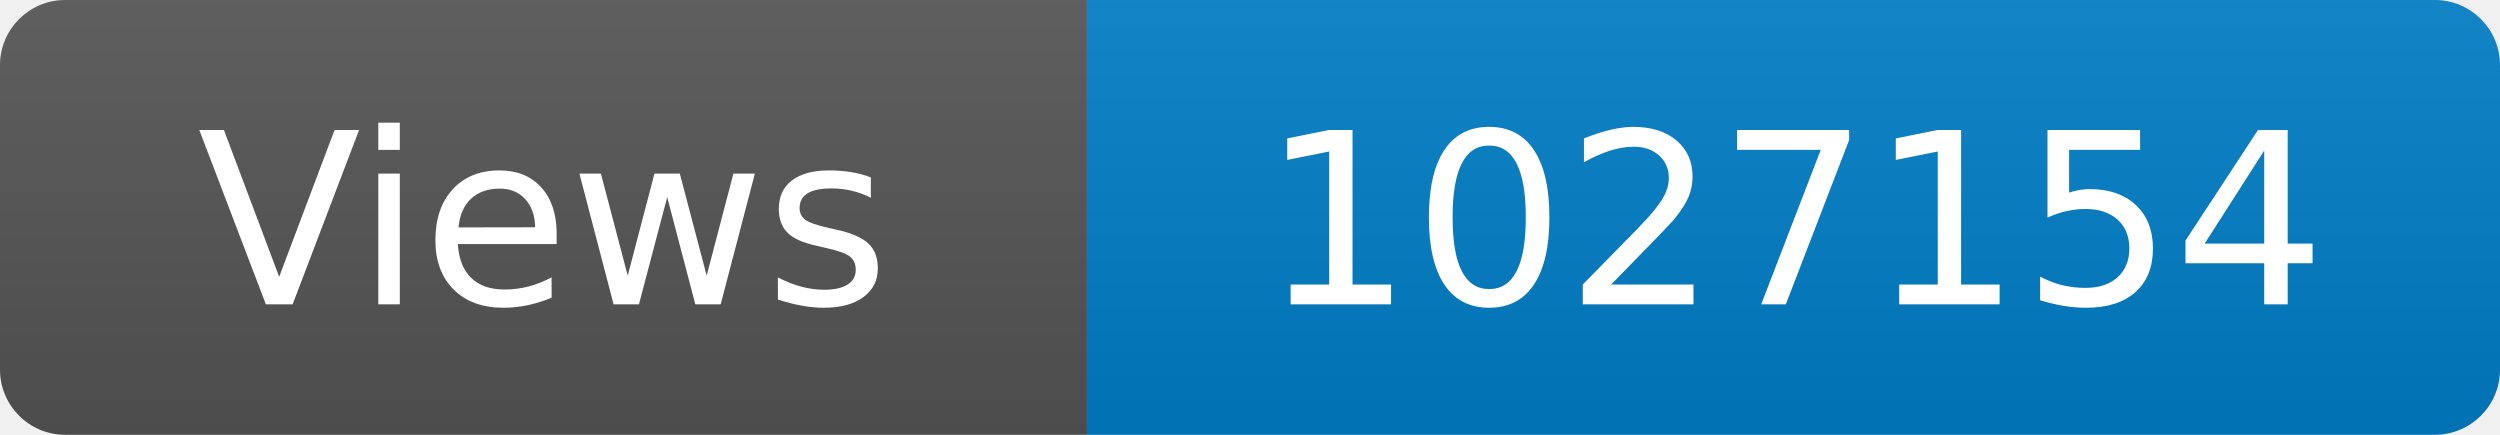
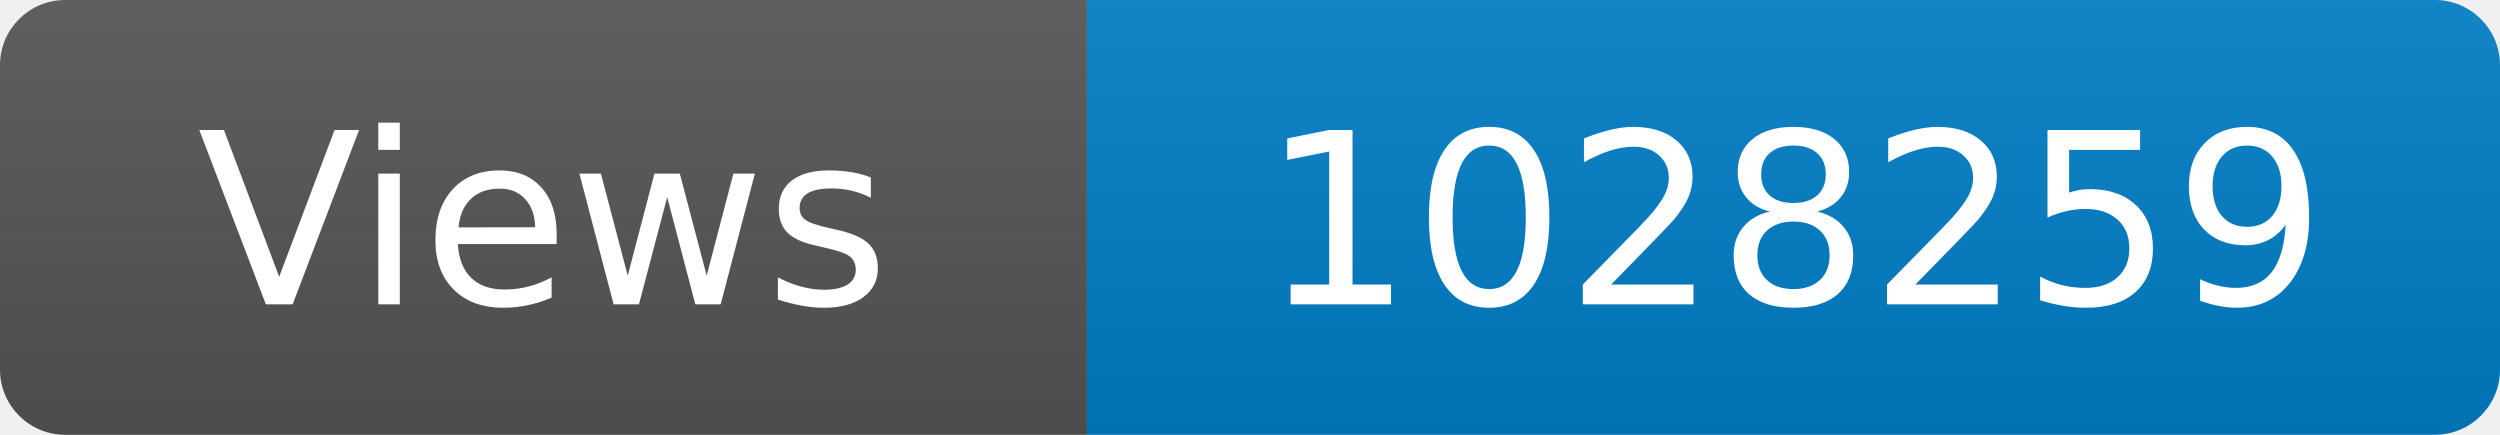
<svg xmlns="http://www.w3.org/2000/svg" width="115" height="20" role="img" aria-label="Maintained?: yes">
  <linearGradient id="s" x2="0" y2="100%">
    <stop offset="0" stop-color="#bbb" stop-opacity=".1" />
    <stop offset="1" stop-opacity=".1" />
  </linearGradient>
  <clipPath id="r">
    <rect width="115" height="20" rx="3" fill="#fff" />
  </clipPath>
  <g clip-path="url(#r)">
    <rect width="50" height="20" fill="#555" />
    <rect x="50" width="160" height="20" fill="#007ec6" />
    <rect width="115" height="20" fill="url(#s)" />
  </g>
  <g fill="#fff" text-anchor="middle" font-family="Verdana,Geneva,DejaVu Sans,sans-serif" font-size="110">
    <text x="250" y="140" transform="scale(.1)" fill="#fff">Views</text>
-     <text x="825" y="140" transform="scale(.1)" fill="#fff">1027154</text>
+     <text x="825" y="140" transform="scale(.1)" fill="#fff">1028259</text>
  </g>
</svg>
